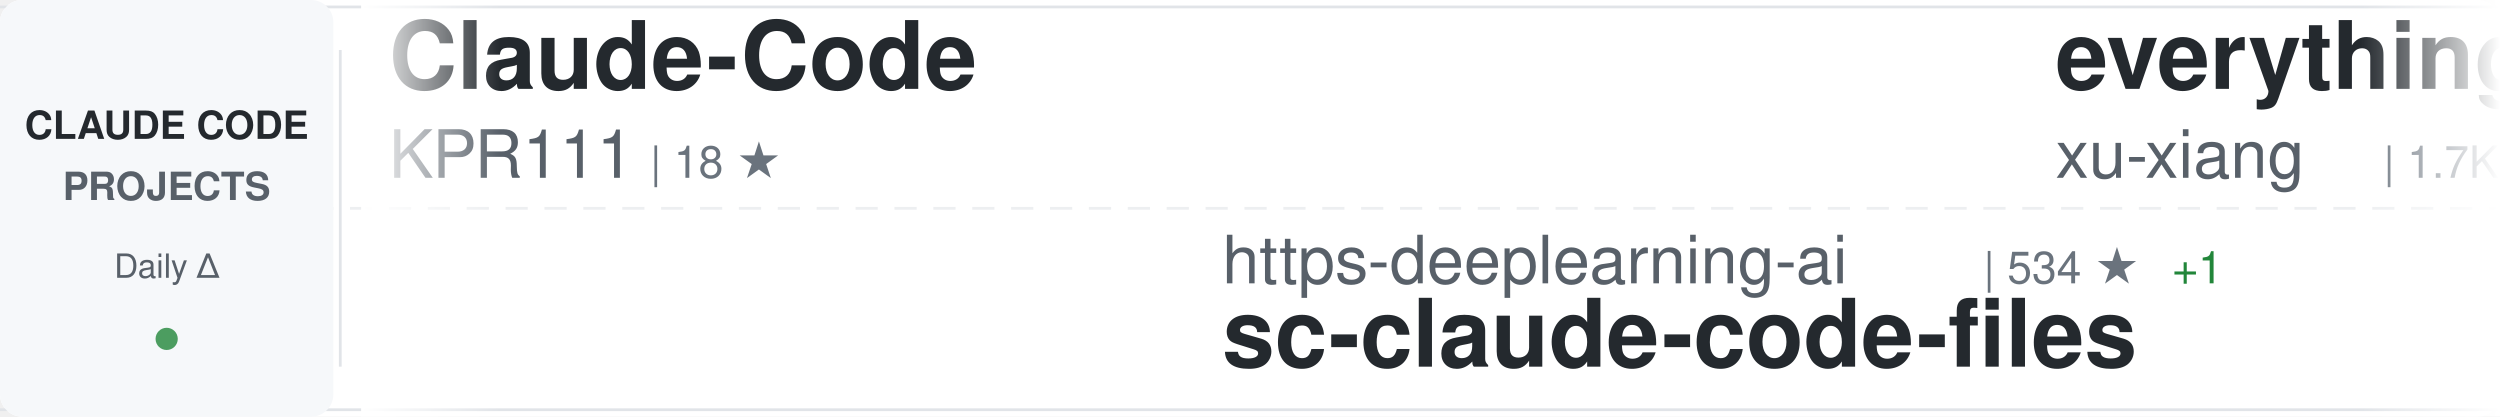
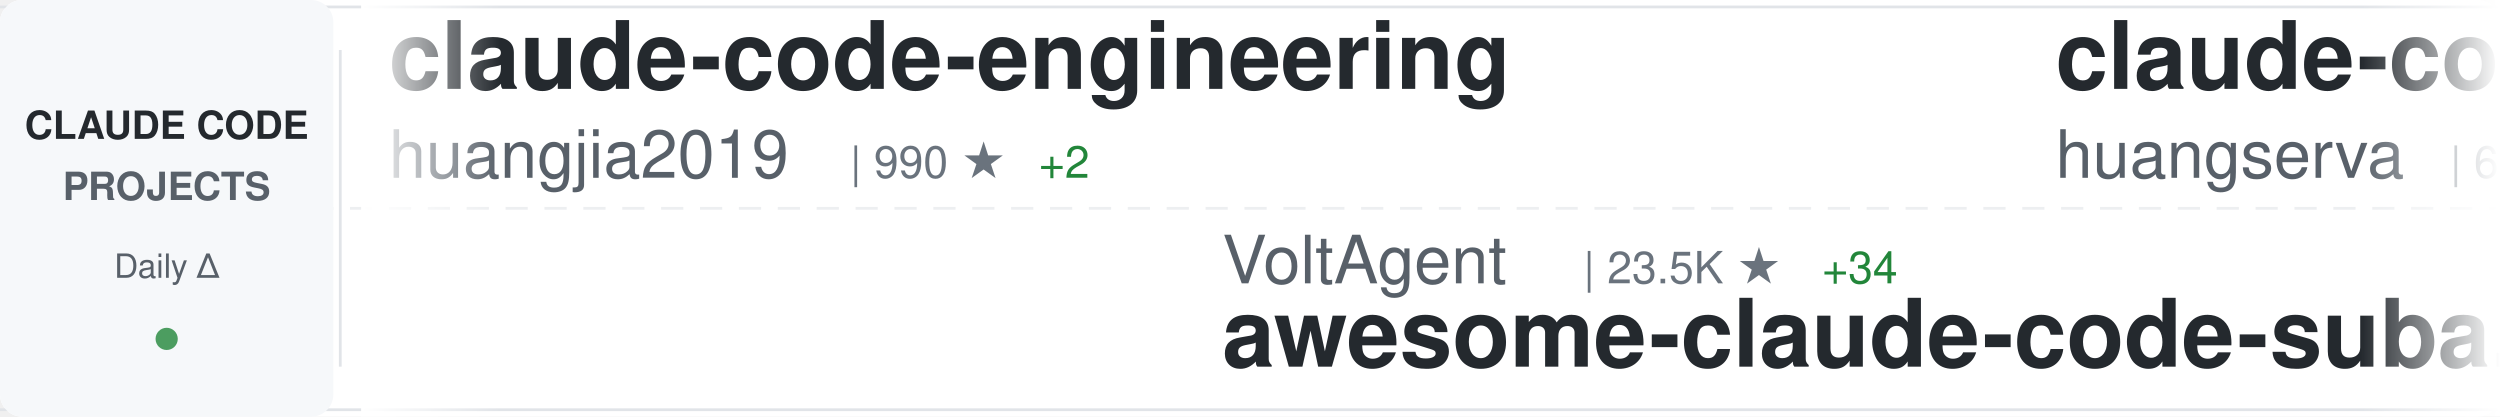
<svg xmlns="http://www.w3.org/2000/svg" width="900" height="150">
  <defs>
    <linearGradient id="awesomeLeftFade" x1="0%" y1="0%" x2="100%" y2="0%">
      <stop offset="0%" style="stop-color:#ffffff;stop-opacity:1" />
      <stop offset="100%" style="stop-color:#ffffff;stop-opacity:0" />
    </linearGradient>
    <linearGradient id="awesomeRightFade" x1="0%" y1="0%" x2="100%" y2="0%">
      <stop offset="0%" style="stop-color:#ffffff;stop-opacity:0" />
      <stop offset="100%" style="stop-color:#ffffff;stop-opacity:1" />
    </linearGradient>
  </defs>
  <rect width="900" height="150" fill="#ffffff" rx="8" />
  <rect x="0" y="2" width="900" height="1" fill="#e1e4e8" />
  <rect x="0" y="147" width="900" height="1" fill="#e1e4e8" />
  <line x1="0" y1="75" x2="900" y2="75" stroke="#e1e4e8" stroke-width="1" stroke-dasharray="8 6" opacity="0.6" />
  <rect x="0" y="0" width="120" height="150" fill="#f6f8fa" rx="8" />
  <text x="60" y="50" font-family="-apple-system, BlinkMacSystemFont, 'Segoe UI', Helvetica, Arial, sans-serif" font-size="14" font-weight="600" fill="#24292e" text-anchor="middle">CLAUDE CODE</text>
  <text x="60" y="72" font-family="-apple-system, BlinkMacSystemFont, 'Segoe UI', Helvetica, Arial, sans-serif" font-size="14" font-weight="600" fill="#586069" text-anchor="middle">PROJECTS</text>
  <text x="60" y="100" font-family="-apple-system, BlinkMacSystemFont, 'Segoe UI', Helvetica, Arial, sans-serif" font-size="12" font-weight="500" fill="#586069" text-anchor="middle">Daily Δ</text>
  <circle cx="60" cy="122" r="4" fill="#22863a" opacity="0.8" />
  <rect x="122" y="18" width="1" height="114" fill="#e1e4e8" />
  <clipPath id="awesomeTickerClip">
    <rect x="130" y="0" width="770" height="150" />
  </clipPath>
  <g clip-path="url(#awesomeTickerClip)">
    <g id="awesomeTickerItems">
      <animateTransform attributeName="transform" attributeType="XML" type="translate" from="0 0" to="-3000 0" dur="54s" repeatCount="indefinite" />
      <g transform="translate(0, 0)">
-         <text x="140" y="32" font-family="-apple-system, BlinkMacSystemFont, 'Segoe UI', Helvetica, Arial, sans-serif" font-size="34" font-weight="600" fill="#24292e">Claude-Code</text>
-         <text x="140" y="64" font-family="-apple-system, BlinkMacSystemFont, 'Segoe UI', Helvetica, Arial, sans-serif" font-size="24" font-weight="400" fill="#586069">KPR111</text>
-         <text x="234" y="64" font-family="-apple-system, BlinkMacSystemFont, 'Segoe UI', Helvetica, Arial, sans-serif" font-size="16" font-weight="500" fill="#6a737d">| 18 ★</text>
+         <text x="140" y="32" font-family="-apple-system, BlinkMacSystemFont, 'Segoe UI', Helvetica, Arial, sans-serif" font-size="34" font-weight="600" fill="#24292e">claude-code-engineering</text>
+         <text x="140" y="64" font-family="-apple-system, BlinkMacSystemFont, 'Segoe UI', Helvetica, Arial, sans-serif" font-size="24" font-weight="400" fill="#586069">huangjia2019</text>
+         <text x="306" y="64" font-family="-apple-system, BlinkMacSystemFont, 'Segoe UI', Helvetica, Arial, sans-serif" font-size="16" font-weight="500" fill="#6a737d">| 990 ★</text>
+         <text x="374" y="64" font-family="-apple-system, BlinkMacSystemFont, 'Segoe UI', Helvetica, Arial, sans-serif" font-size="16" font-weight="500" fill="#22863a"> +2</text>
      </g>
      <g transform="translate(300, 0)">
-         <text x="140" y="102" font-family="-apple-system, BlinkMacSystemFont, 'Segoe UI', Helvetica, Arial, sans-serif" font-size="24" font-weight="400" fill="#586069">https-deeplearning-ai</text>
-         <text x="414" y="102" font-family="-apple-system, BlinkMacSystemFont, 'Segoe UI', Helvetica, Arial, sans-serif" font-size="16" font-weight="500" fill="#6a737d">| 534 ★</text>
-         <text x="482" y="102" font-family="-apple-system, BlinkMacSystemFont, 'Segoe UI', Helvetica, Arial, sans-serif" font-size="16" font-weight="500" fill="#22863a"> +1</text>
-         <text x="140" y="132" font-family="-apple-system, BlinkMacSystemFont, 'Segoe UI', Helvetica, Arial, sans-serif" font-size="34" font-weight="600" fill="#24292e">sc-claude-code-files</text>
+         <text x="140" y="102" font-family="-apple-system, BlinkMacSystemFont, 'Segoe UI', Helvetica, Arial, sans-serif" font-size="24" font-weight="400" fill="#586069">VoltAgent</text>
+         <text x="270" y="102" font-family="-apple-system, BlinkMacSystemFont, 'Segoe UI', Helvetica, Arial, sans-serif" font-size="16" font-weight="500" fill="#6a737d">| 23.5K ★</text>
+         <text x="356" y="102" font-family="-apple-system, BlinkMacSystemFont, 'Segoe UI', Helvetica, Arial, sans-serif" font-size="16" font-weight="500" fill="#22863a"> +34</text>
+         <text x="140" y="132" font-family="-apple-system, BlinkMacSystemFont, 'Segoe UI', Helvetica, Arial, sans-serif" font-size="34" font-weight="600" fill="#24292e">awesome-claude-code-suba...</text>
      </g>
      <g transform="translate(600, 0)">
-         <text x="140" y="32" font-family="-apple-system, BlinkMacSystemFont, 'Segoe UI', Helvetica, Arial, sans-serif" font-size="34" font-weight="600" fill="#24292e">everything-claude-code-z...</text>
-         <text x="140" y="64" font-family="-apple-system, BlinkMacSystemFont, 'Segoe UI', Helvetica, Arial, sans-serif" font-size="24" font-weight="400" fill="#586069">xu-xiang</text>
-         <text x="258" y="64" font-family="-apple-system, BlinkMacSystemFont, 'Segoe UI', Helvetica, Arial, sans-serif" font-size="16" font-weight="500" fill="#6a737d">| 1.7K ★</text>
-         <text x="335" y="64" font-family="-apple-system, BlinkMacSystemFont, 'Segoe UI', Helvetica, Arial, sans-serif" font-size="16" font-weight="500" fill="#22863a"> +12</text>
+         <text x="140" y="32" font-family="-apple-system, BlinkMacSystemFont, 'Segoe UI', Helvetica, Arial, sans-serif" font-size="34" font-weight="600" fill="#24292e">claude-code-cli</text>
+         <text x="140" y="64" font-family="-apple-system, BlinkMacSystemFont, 'Segoe UI', Helvetica, Arial, sans-serif" font-size="24" font-weight="400" fill="#586069">huangserva</text>
+         <text x="282" y="64" font-family="-apple-system, BlinkMacSystemFont, 'Segoe UI', Helvetica, Arial, sans-serif" font-size="16" font-weight="500" fill="#6a737d">| 621 ★</text>
+         <text x="350" y="64" font-family="-apple-system, BlinkMacSystemFont, 'Segoe UI', Helvetica, Arial, sans-serif" font-size="16" font-weight="500" fill="#22863a"> +1</text>
      </g>
      <g transform="translate(900, 0)">
-         <text x="140" y="102" font-family="-apple-system, BlinkMacSystemFont, 'Segoe UI', Helvetica, Arial, sans-serif" font-size="24" font-weight="400" fill="#586069">pengchengneo</text>
-         <text x="306" y="102" font-family="-apple-system, BlinkMacSystemFont, 'Segoe UI', Helvetica, Arial, sans-serif" font-size="16" font-weight="500" fill="#6a737d">| 1.7K ★</text>
-         <text x="383" y="102" font-family="-apple-system, BlinkMacSystemFont, 'Segoe UI', Helvetica, Arial, sans-serif" font-size="16" font-weight="500" fill="#22863a"> +4</text>
+         <text x="140" y="102" font-family="-apple-system, BlinkMacSystemFont, 'Segoe UI', Helvetica, Arial, sans-serif" font-size="24" font-weight="400" fill="#586069">OrcaWhisper</text>
+         <text x="294" y="102" font-family="-apple-system, BlinkMacSystemFont, 'Segoe UI', Helvetica, Arial, sans-serif" font-size="16" font-weight="500" fill="#6a737d">| 85 ★</text>
        <text x="140" y="132" font-family="-apple-system, BlinkMacSystemFont, 'Segoe UI', Helvetica, Arial, sans-serif" font-size="34" font-weight="600" fill="#24292e">Claude-Code</text>
      </g>
      <g transform="translate(1200, 0)">
-         <text x="140" y="32" font-family="-apple-system, BlinkMacSystemFont, 'Segoe UI', Helvetica, Arial, sans-serif" font-size="34" font-weight="600" fill="#24292e">claude-code-book</text>
-         <text x="140" y="64" font-family="-apple-system, BlinkMacSystemFont, 'Segoe UI', Helvetica, Arial, sans-serif" font-size="24" font-weight="400" fill="#586069">lintsinghua</text>
-         <text x="294" y="64" font-family="-apple-system, BlinkMacSystemFont, 'Segoe UI', Helvetica, Arial, sans-serif" font-size="16" font-weight="500" fill="#6a737d">| 4.0K ★</text>
-         <text x="371" y="64" font-family="-apple-system, BlinkMacSystemFont, 'Segoe UI', Helvetica, Arial, sans-serif" font-size="16" font-weight="500" fill="#22863a"> +6</text>
+         <text x="140" y="32" font-family="-apple-system, BlinkMacSystemFont, 'Segoe UI', Helvetica, Arial, sans-serif" font-size="34" font-weight="600" fill="#24292e">claude-code-action</text>
+         <text x="140" y="64" font-family="-apple-system, BlinkMacSystemFont, 'Segoe UI', Helvetica, Arial, sans-serif" font-size="24" font-weight="400" fill="#586069">anthropics</text>
+         <text x="282" y="64" font-family="-apple-system, BlinkMacSystemFont, 'Segoe UI', Helvetica, Arial, sans-serif" font-size="16" font-weight="500" fill="#6a737d">| 8.4K ★</text>
+         <text x="359" y="64" font-family="-apple-system, BlinkMacSystemFont, 'Segoe UI', Helvetica, Arial, sans-serif" font-size="16" font-weight="500" fill="#22863a"> +9</text>
      </g>
      <g transform="translate(1500, 0)">
-         <text x="140" y="102" font-family="-apple-system, BlinkMacSystemFont, 'Segoe UI', Helvetica, Arial, sans-serif" font-size="24" font-weight="400" fill="#586069">anthropics</text>
-         <text x="282" y="102" font-family="-apple-system, BlinkMacSystemFont, 'Segoe UI', Helvetica, Arial, sans-serif" font-size="16" font-weight="500" fill="#6a737d">| 162.1K ★</text>
-         <text x="377" y="102" font-family="-apple-system, BlinkMacSystemFont, 'Segoe UI', Helvetica, Arial, sans-serif" font-size="16" font-weight="500" fill="#22863a"> +423</text>
-         <text x="140" y="132" font-family="-apple-system, BlinkMacSystemFont, 'Segoe UI', Helvetica, Arial, sans-serif" font-size="34" font-weight="600" fill="#24292e">skills</text>
+         <text x="140" y="102" font-family="-apple-system, BlinkMacSystemFont, 'Segoe UI', Helvetica, Arial, sans-serif" font-size="24" font-weight="400" fill="#586069">ponponon</text>
+         <text x="258" y="102" font-family="-apple-system, BlinkMacSystemFont, 'Segoe UI', Helvetica, Arial, sans-serif" font-size="16" font-weight="500" fill="#6a737d">| 2.3K ★</text>
+         <text x="335" y="102" font-family="-apple-system, BlinkMacSystemFont, 'Segoe UI', Helvetica, Arial, sans-serif" font-size="16" font-weight="500" fill="#22863a"> +1</text>
+         <text x="140" y="132" font-family="-apple-system, BlinkMacSystemFont, 'Segoe UI', Helvetica, Arial, sans-serif" font-size="34" font-weight="600" fill="#24292e">claude_code_src</text>
      </g>
      <g transform="translate(1800, 0)">
-         <text x="140" y="32" font-family="-apple-system, BlinkMacSystemFont, 'Segoe UI', Helvetica, Arial, sans-serif" font-size="34" font-weight="600" fill="#24292e">Claude-Code-Source-Study</text>
-         <text x="140" y="64" font-family="-apple-system, BlinkMacSystemFont, 'Segoe UI', Helvetica, Arial, sans-serif" font-size="24" font-weight="400" fill="#586069">luyao618</text>
-         <text x="258" y="64" font-family="-apple-system, BlinkMacSystemFont, 'Segoe UI', Helvetica, Arial, sans-serif" font-size="16" font-weight="500" fill="#6a737d">| 1.6K ★</text>
-         <text x="335" y="64" font-family="-apple-system, BlinkMacSystemFont, 'Segoe UI', Helvetica, Arial, sans-serif" font-size="16" font-weight="500" fill="#22863a"> +3</text>
+         <text x="140" y="32" font-family="-apple-system, BlinkMacSystemFont, 'Segoe UI', Helvetica, Arial, sans-serif" font-size="34" font-weight="600" fill="#24292e">claude-code-my-workflow</text>
+         <text x="140" y="64" font-family="-apple-system, BlinkMacSystemFont, 'Segoe UI', Helvetica, Arial, sans-serif" font-size="24" font-weight="400" fill="#586069">pedrohcgs</text>
+         <text x="270" y="64" font-family="-apple-system, BlinkMacSystemFont, 'Segoe UI', Helvetica, Arial, sans-serif" font-size="16" font-weight="500" fill="#6a737d">| 1.4K ★</text>
+         <text x="347" y="64" font-family="-apple-system, BlinkMacSystemFont, 'Segoe UI', Helvetica, Arial, sans-serif" font-size="16" font-weight="500" fill="#22863a"> +2</text>
      </g>
      <g transform="translate(2100, 0)">
-         <text x="140" y="102" font-family="-apple-system, BlinkMacSystemFont, 'Segoe UI', Helvetica, Arial, sans-serif" font-size="24" font-weight="400" fill="#586069">disler</text>
-         <text x="234" y="102" font-family="-apple-system, BlinkMacSystemFont, 'Segoe UI', Helvetica, Arial, sans-serif" font-size="16" font-weight="500" fill="#6a737d">| 3.8K ★</text>
-         <text x="311" y="102" font-family="-apple-system, BlinkMacSystemFont, 'Segoe UI', Helvetica, Arial, sans-serif" font-size="16" font-weight="500" fill="#22863a"> +1</text>
-         <text x="140" y="132" font-family="-apple-system, BlinkMacSystemFont, 'Segoe UI', Helvetica, Arial, sans-serif" font-size="34" font-weight="600" fill="#24292e">claude-code-hooks-master...</text>
+         <text x="140" y="102" font-family="-apple-system, BlinkMacSystemFont, 'Segoe UI', Helvetica, Arial, sans-serif" font-size="24" font-weight="400" fill="#586069">darcyegb</text>
+         <text x="258" y="102" font-family="-apple-system, BlinkMacSystemFont, 'Segoe UI', Helvetica, Arial, sans-serif" font-size="16" font-weight="500" fill="#6a737d">| 748 ★</text>
+         <text x="140" y="132" font-family="-apple-system, BlinkMacSystemFont, 'Segoe UI', Helvetica, Arial, sans-serif" font-size="34" font-weight="600" fill="#24292e">ClaudeCodeAgents</text>
      </g>
      <g transform="translate(2400, 0)">
-         <text x="140" y="32" font-family="-apple-system, BlinkMacSystemFont, 'Segoe UI', Helvetica, Arial, sans-serif" font-size="34" font-weight="600" fill="#24292e">awesome-claude-code</text>
-         <text x="140" y="64" font-family="-apple-system, BlinkMacSystemFont, 'Segoe UI', Helvetica, Arial, sans-serif" font-size="24" font-weight="400" fill="#586069">jqueryscript</text>
-         <text x="306" y="64" font-family="-apple-system, BlinkMacSystemFont, 'Segoe UI', Helvetica, Arial, sans-serif" font-size="16" font-weight="500" fill="#6a737d">| 467 ★</text>
+         <text x="140" y="32" font-family="-apple-system, BlinkMacSystemFont, 'Segoe UI', Helvetica, Arial, sans-serif" font-size="34" font-weight="600" fill="#24292e">claude-code-pm-course</text>
+         <text x="140" y="64" font-family="-apple-system, BlinkMacSystemFont, 'Segoe UI', Helvetica, Arial, sans-serif" font-size="24" font-weight="400" fill="#586069">carlvellotti</text>
+         <text x="306" y="64" font-family="-apple-system, BlinkMacSystemFont, 'Segoe UI', Helvetica, Arial, sans-serif" font-size="16" font-weight="500" fill="#6a737d">| 2.1K ★</text>
      </g>
      <g transform="translate(2700, 0)">
-         <text x="140" y="102" font-family="-apple-system, BlinkMacSystemFont, 'Segoe UI', Helvetica, Arial, sans-serif" font-size="24" font-weight="400" fill="#586069">anthropics</text>
-         <text x="282" y="102" font-family="-apple-system, BlinkMacSystemFont, 'Segoe UI', Helvetica, Arial, sans-serif" font-size="16" font-weight="500" fill="#6a737d">| 8.4K ★</text>
-         <text x="359" y="102" font-family="-apple-system, BlinkMacSystemFont, 'Segoe UI', Helvetica, Arial, sans-serif" font-size="16" font-weight="500" fill="#22863a"> +7</text>
-         <text x="140" y="132" font-family="-apple-system, BlinkMacSystemFont, 'Segoe UI', Helvetica, Arial, sans-serif" font-size="34" font-weight="600" fill="#24292e">claude-code-action</text>
+         <text x="140" y="102" font-family="-apple-system, BlinkMacSystemFont, 'Segoe UI', Helvetica, Arial, sans-serif" font-size="24" font-weight="400" fill="#586069">shanraisshan</text>
+         <text x="306" y="102" font-family="-apple-system, BlinkMacSystemFont, 'Segoe UI', Helvetica, Arial, sans-serif" font-size="16" font-weight="500" fill="#6a737d">| 63.0K ★</text>
+         <text x="392" y="102" font-family="-apple-system, BlinkMacSystemFont, 'Segoe UI', Helvetica, Arial, sans-serif" font-size="16" font-weight="500" fill="#22863a"> +88</text>
+         <text x="140" y="132" font-family="-apple-system, BlinkMacSystemFont, 'Segoe UI', Helvetica, Arial, sans-serif" font-size="34" font-weight="600" fill="#24292e">claude-code-best-practic...</text>
      </g>
      <g transform="translate(3000, 0)">
-         <text x="140" y="32" font-family="-apple-system, BlinkMacSystemFont, 'Segoe UI', Helvetica, Arial, sans-serif" font-size="34" font-weight="600" fill="#24292e">Claude-Code</text>
-         <text x="140" y="64" font-family="-apple-system, BlinkMacSystemFont, 'Segoe UI', Helvetica, Arial, sans-serif" font-size="24" font-weight="400" fill="#586069">KPR111</text>
-         <text x="234" y="64" font-family="-apple-system, BlinkMacSystemFont, 'Segoe UI', Helvetica, Arial, sans-serif" font-size="16" font-weight="500" fill="#6a737d">| 18 ★</text>
+         <text x="140" y="32" font-family="-apple-system, BlinkMacSystemFont, 'Segoe UI', Helvetica, Arial, sans-serif" font-size="34" font-weight="600" fill="#24292e">claude-code-engineering</text>
+         <text x="140" y="64" font-family="-apple-system, BlinkMacSystemFont, 'Segoe UI', Helvetica, Arial, sans-serif" font-size="24" font-weight="400" fill="#586069">huangjia2019</text>
+         <text x="306" y="64" font-family="-apple-system, BlinkMacSystemFont, 'Segoe UI', Helvetica, Arial, sans-serif" font-size="16" font-weight="500" fill="#6a737d">| 990 ★</text>
+         <text x="374" y="64" font-family="-apple-system, BlinkMacSystemFont, 'Segoe UI', Helvetica, Arial, sans-serif" font-size="16" font-weight="500" fill="#22863a"> +2</text>
      </g>
      <g transform="translate(3300, 0)">
-         <text x="140" y="102" font-family="-apple-system, BlinkMacSystemFont, 'Segoe UI', Helvetica, Arial, sans-serif" font-size="24" font-weight="400" fill="#586069">https-deeplearning-ai</text>
-         <text x="414" y="102" font-family="-apple-system, BlinkMacSystemFont, 'Segoe UI', Helvetica, Arial, sans-serif" font-size="16" font-weight="500" fill="#6a737d">| 534 ★</text>
-         <text x="482" y="102" font-family="-apple-system, BlinkMacSystemFont, 'Segoe UI', Helvetica, Arial, sans-serif" font-size="16" font-weight="500" fill="#22863a"> +1</text>
-         <text x="140" y="132" font-family="-apple-system, BlinkMacSystemFont, 'Segoe UI', Helvetica, Arial, sans-serif" font-size="34" font-weight="600" fill="#24292e">sc-claude-code-files</text>
+         <text x="140" y="102" font-family="-apple-system, BlinkMacSystemFont, 'Segoe UI', Helvetica, Arial, sans-serif" font-size="24" font-weight="400" fill="#586069">VoltAgent</text>
+         <text x="270" y="102" font-family="-apple-system, BlinkMacSystemFont, 'Segoe UI', Helvetica, Arial, sans-serif" font-size="16" font-weight="500" fill="#6a737d">| 23.5K ★</text>
+         <text x="356" y="102" font-family="-apple-system, BlinkMacSystemFont, 'Segoe UI', Helvetica, Arial, sans-serif" font-size="16" font-weight="500" fill="#22863a"> +34</text>
+         <text x="140" y="132" font-family="-apple-system, BlinkMacSystemFont, 'Segoe UI', Helvetica, Arial, sans-serif" font-size="34" font-weight="600" fill="#24292e">awesome-claude-code-suba...</text>
      </g>
      <g transform="translate(3600, 0)">
-         <text x="140" y="32" font-family="-apple-system, BlinkMacSystemFont, 'Segoe UI', Helvetica, Arial, sans-serif" font-size="34" font-weight="600" fill="#24292e">everything-claude-code-z...</text>
-         <text x="140" y="64" font-family="-apple-system, BlinkMacSystemFont, 'Segoe UI', Helvetica, Arial, sans-serif" font-size="24" font-weight="400" fill="#586069">xu-xiang</text>
-         <text x="258" y="64" font-family="-apple-system, BlinkMacSystemFont, 'Segoe UI', Helvetica, Arial, sans-serif" font-size="16" font-weight="500" fill="#6a737d">| 1.7K ★</text>
-         <text x="335" y="64" font-family="-apple-system, BlinkMacSystemFont, 'Segoe UI', Helvetica, Arial, sans-serif" font-size="16" font-weight="500" fill="#22863a"> +12</text>
+         <text x="140" y="32" font-family="-apple-system, BlinkMacSystemFont, 'Segoe UI', Helvetica, Arial, sans-serif" font-size="34" font-weight="600" fill="#24292e">claude-code-cli</text>
+         <text x="140" y="64" font-family="-apple-system, BlinkMacSystemFont, 'Segoe UI', Helvetica, Arial, sans-serif" font-size="24" font-weight="400" fill="#586069">huangserva</text>
+         <text x="282" y="64" font-family="-apple-system, BlinkMacSystemFont, 'Segoe UI', Helvetica, Arial, sans-serif" font-size="16" font-weight="500" fill="#6a737d">| 621 ★</text>
+         <text x="350" y="64" font-family="-apple-system, BlinkMacSystemFont, 'Segoe UI', Helvetica, Arial, sans-serif" font-size="16" font-weight="500" fill="#22863a"> +1</text>
      </g>
      <g transform="translate(3900, 0)">
-         <text x="140" y="102" font-family="-apple-system, BlinkMacSystemFont, 'Segoe UI', Helvetica, Arial, sans-serif" font-size="24" font-weight="400" fill="#586069">pengchengneo</text>
-         <text x="306" y="102" font-family="-apple-system, BlinkMacSystemFont, 'Segoe UI', Helvetica, Arial, sans-serif" font-size="16" font-weight="500" fill="#6a737d">| 1.7K ★</text>
-         <text x="383" y="102" font-family="-apple-system, BlinkMacSystemFont, 'Segoe UI', Helvetica, Arial, sans-serif" font-size="16" font-weight="500" fill="#22863a"> +4</text>
+         <text x="140" y="102" font-family="-apple-system, BlinkMacSystemFont, 'Segoe UI', Helvetica, Arial, sans-serif" font-size="24" font-weight="400" fill="#586069">OrcaWhisper</text>
+         <text x="294" y="102" font-family="-apple-system, BlinkMacSystemFont, 'Segoe UI', Helvetica, Arial, sans-serif" font-size="16" font-weight="500" fill="#6a737d">| 85 ★</text>
        <text x="140" y="132" font-family="-apple-system, BlinkMacSystemFont, 'Segoe UI', Helvetica, Arial, sans-serif" font-size="34" font-weight="600" fill="#24292e">Claude-Code</text>
      </g>
    </g>
  </g>
  <rect x="130" y="0" width="50" height="150" fill="url(#awesomeLeftFade)" />
  <rect x="850" y="0" width="50" height="150" fill="url(#awesomeRightFade)" />
</svg>
